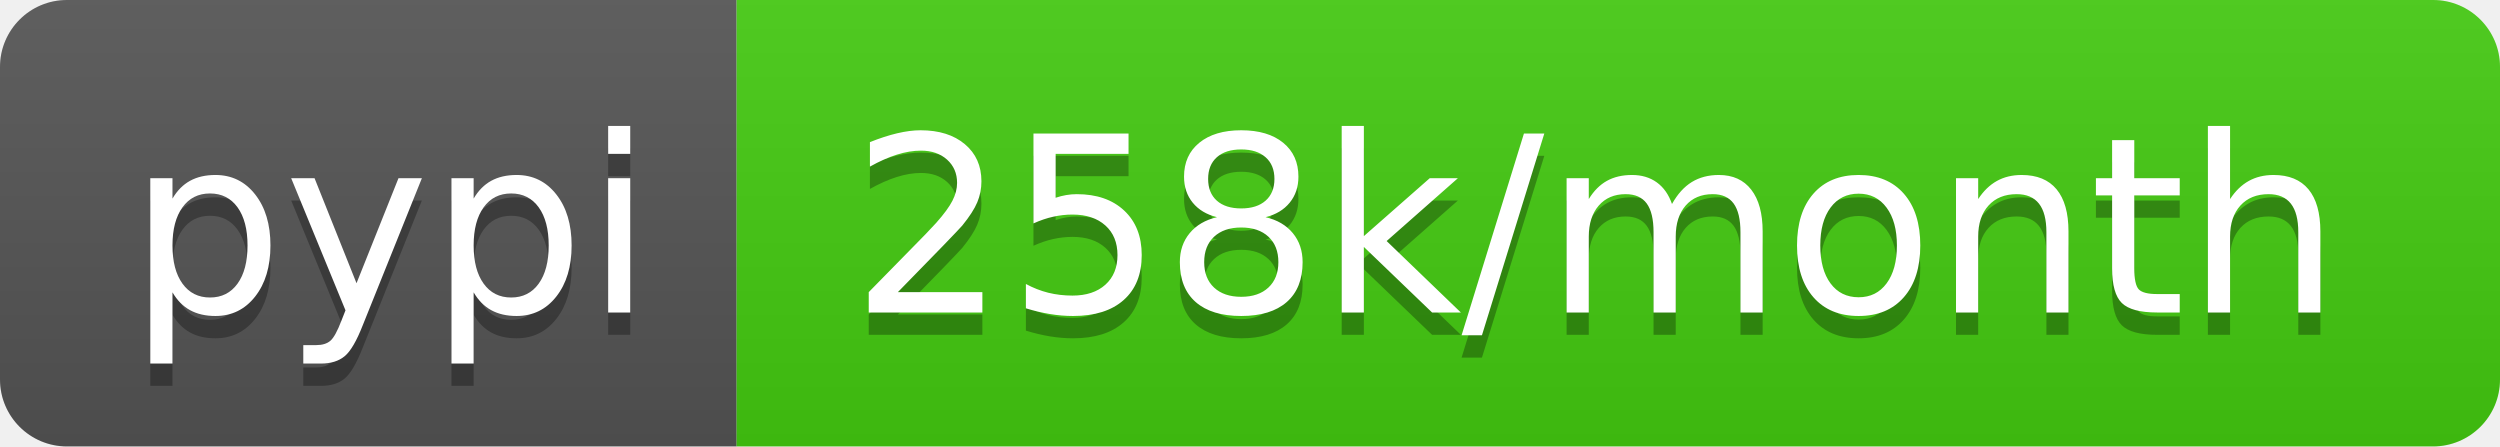
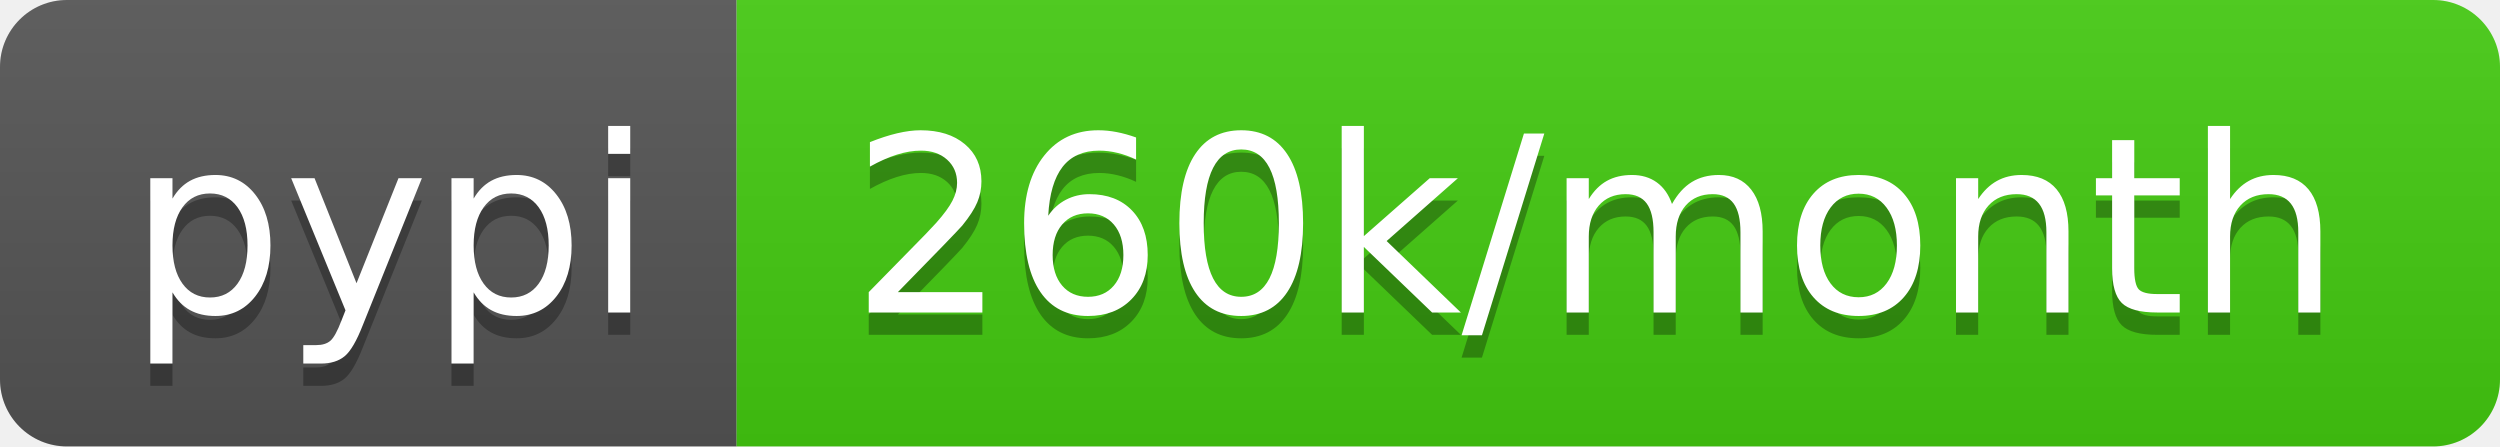
- <svg xmlns="http://www.w3.org/2000/svg" width="112" height="20" role="img" aria-label="pypi: 258k/month">
+ <svg xmlns="http://www.w3.org/2000/svg" width="112" height="20" role="img" aria-label="pypi: 260k/month">
  <linearGradient id="s" x2="0" y2="100%">
    <stop offset="0" stop-color="#bbb" stop-opacity=".1" />
    <stop offset="1" stop-opacity=".1" />
  </linearGradient>
  <clipPath id="r">
    <rect width="112" height="20" rx="3" fill="#fff" />
  </clipPath>
  <g clip-path="url(#r)">
    <rect width="33" height="20" fill="#555" />
    <rect x="33" width="79" height="20" fill="#4c1" />
    <rect width="112" height="20" fill="url(#s)" />
  </g>
  <g fill="#fff" text-anchor="middle" font-family="Verdana,Geneva,DejaVu Sans,sans-serif" text-rendering="geometricPrecision" font-size="110">
    <text aria-hidden="true" x="175" y="150" fill="#010101" fill-opacity=".3" transform="scale(.1)" textLength="230">pypi</text>
    <text x="175" y="140" transform="scale(.1)" fill="#fff" textLength="230">pypi</text>
-     <text aria-hidden="true" x="715" y="150" fill="#010101" fill-opacity=".3" transform="scale(.1)" textLength="690">258k/month</text>
-     <text x="715" y="140" transform="scale(.1)" fill="#fff" textLength="690">258k/month</text>
+     <text aria-hidden="true" x="715" y="150" fill="#010101" fill-opacity=".3" transform="scale(.1)" textLength="690">260k/month</text>
+     <text x="715" y="140" transform="scale(.1)" fill="#fff" textLength="690">260k/month</text>
  </g>
</svg>
